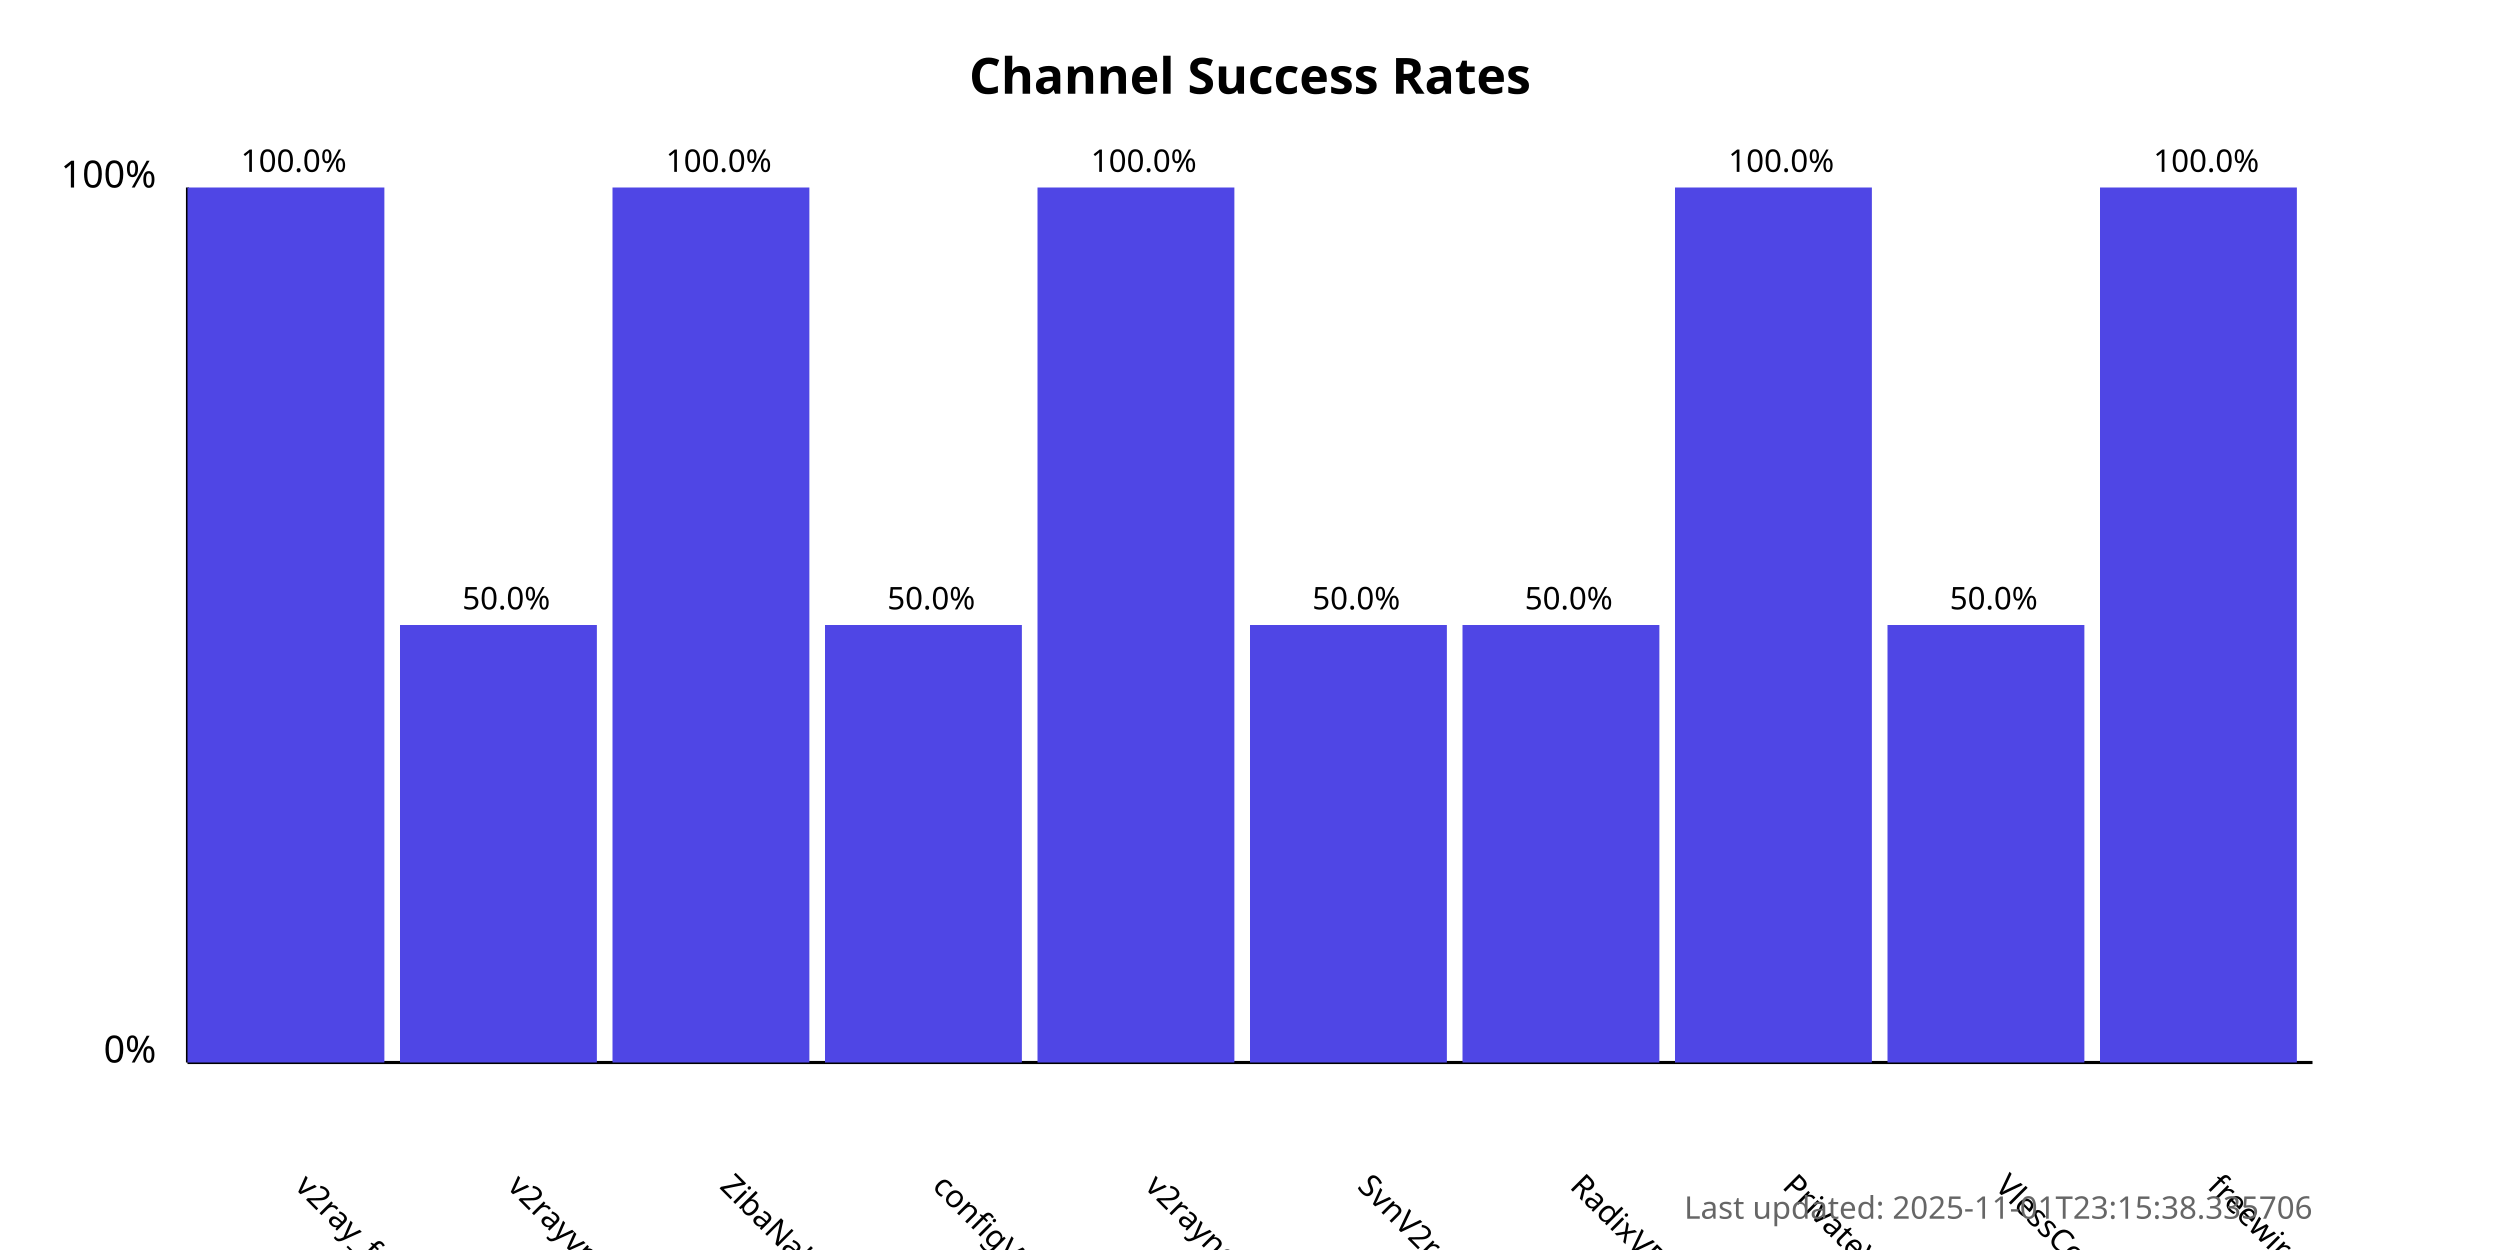
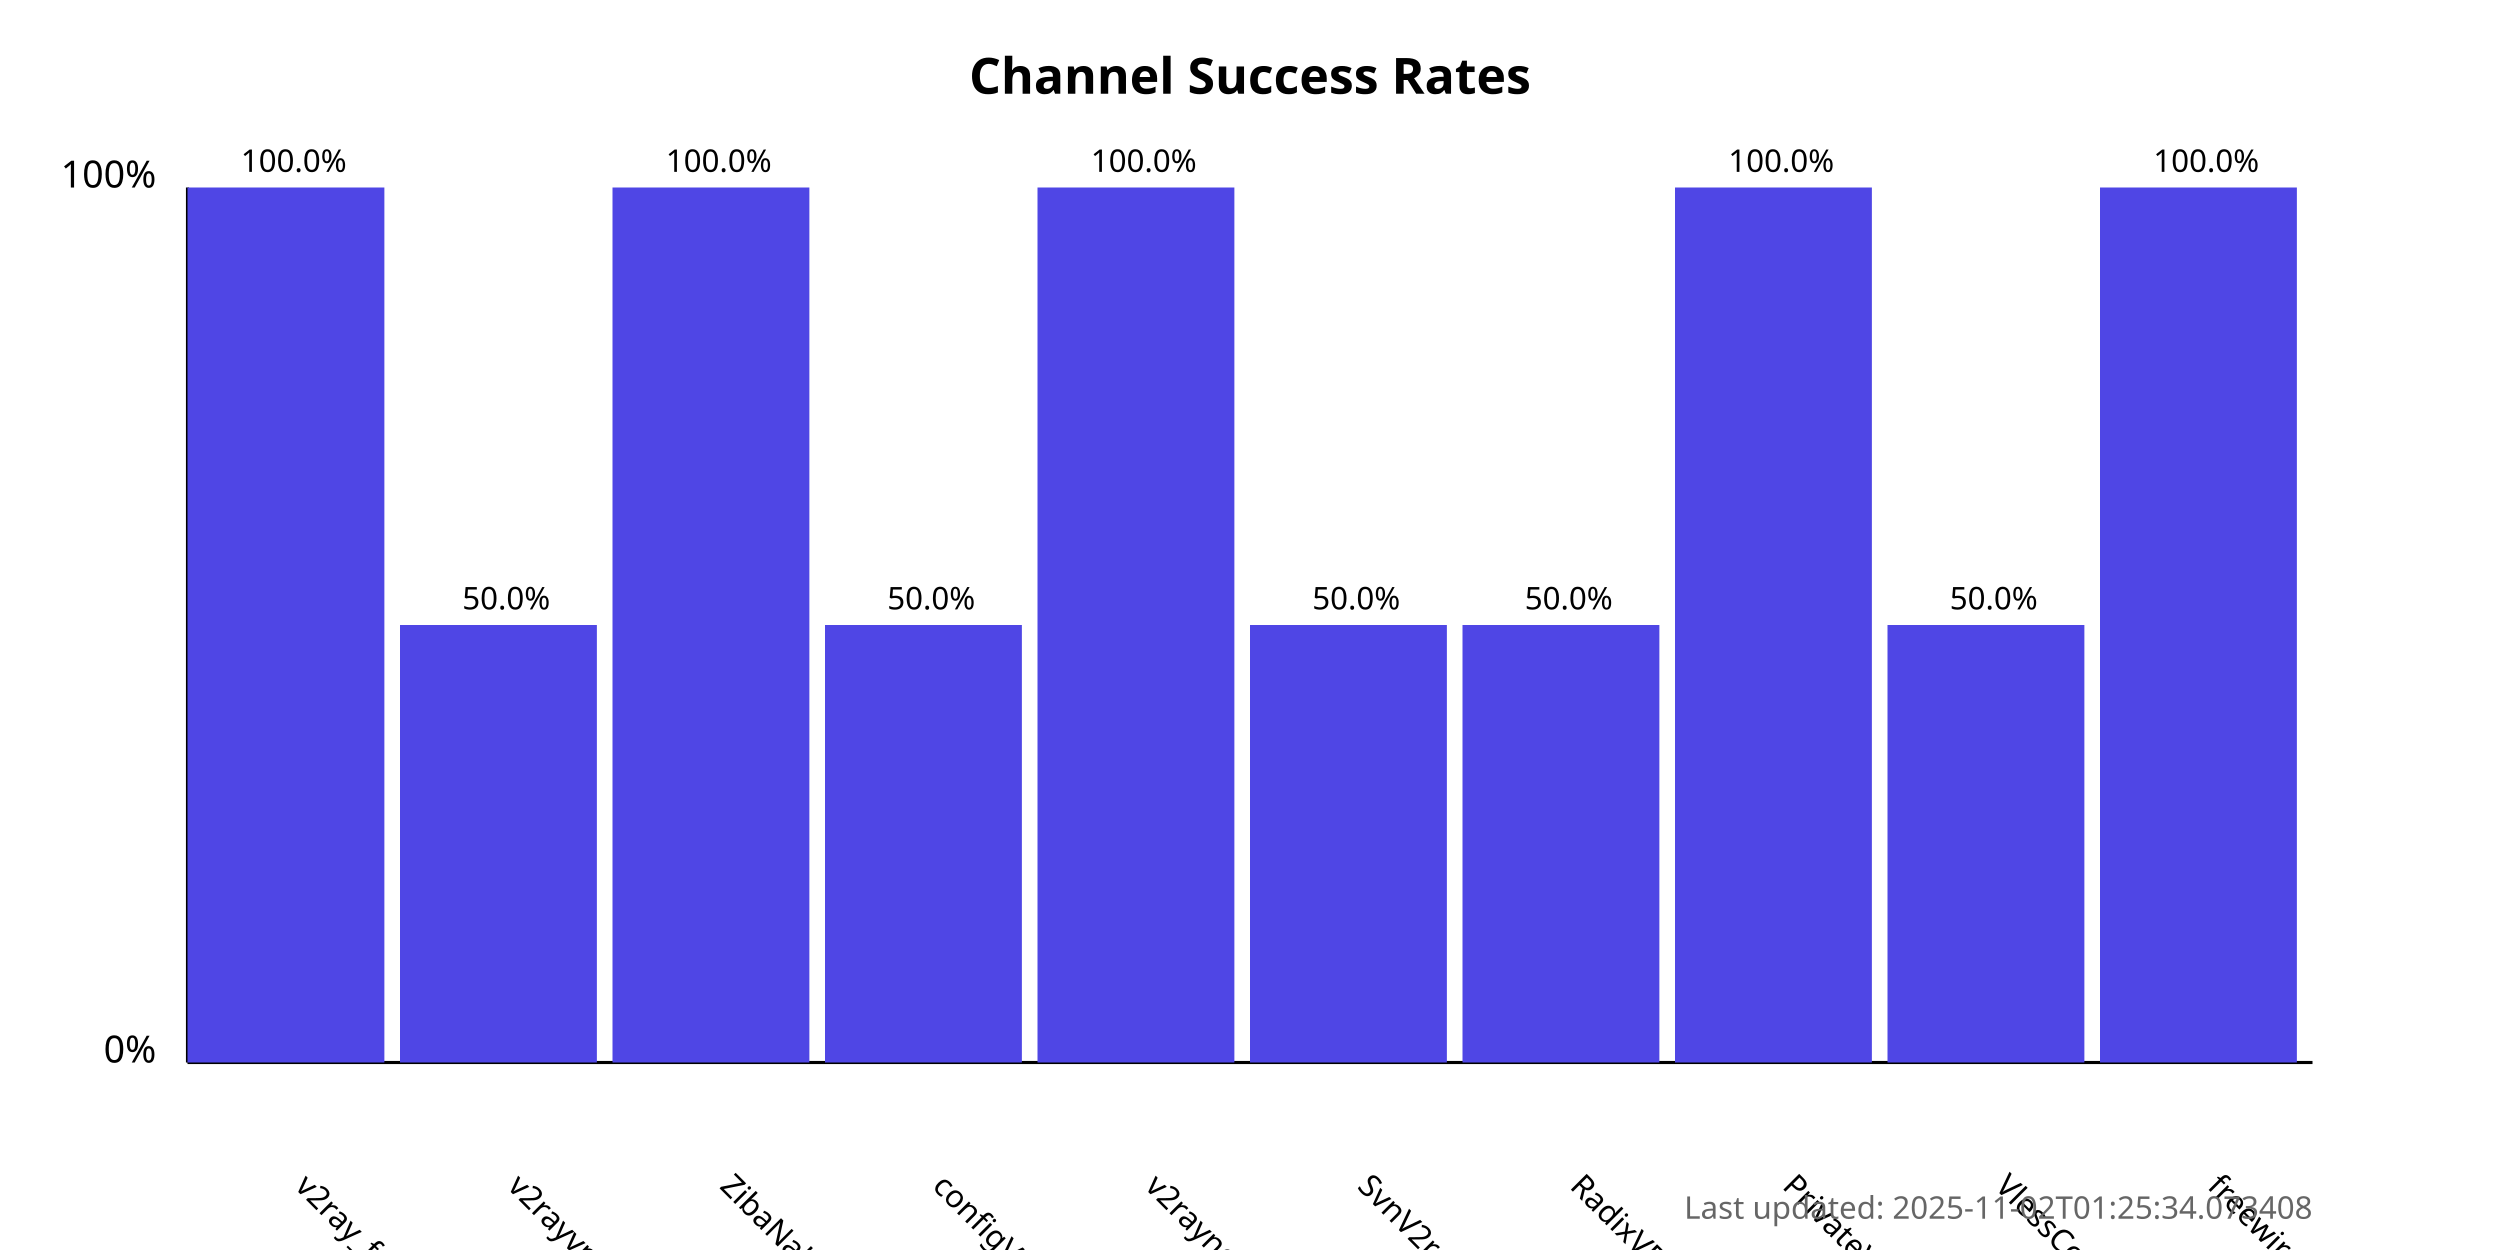
<svg xmlns="http://www.w3.org/2000/svg" width="800" height="400">
  <style>
            .chart-title { font: bold 16px sans-serif; }
            .axis-label { font: 12px sans-serif; }
            .tick-label { font: 10px sans-serif; }
            .bar { fill: #4f46e5; }
            .bar:hover { fill: #6366f1; }
            .timestamp { font: 10px sans-serif; fill: #666; }
        </style>
  <text x="400.0" y="30" text-anchor="middle" class="chart-title">
            Channel Success Rates
        </text>
  <line x1="60" y1="340" x2="60" y2="60" stroke="black" stroke-width="1" />
  <line x1="60" y1="340" x2="740" y2="340" stroke="black" stroke-width="1" />
  <text x="50" y="340" text-anchor="end" class="axis-label">0%</text>
  <text x="50" y="60" text-anchor="end" class="axis-label">100%</text>
  <g>
    <rect x="60" y="60.0" width="63.0" height="280.0" class="bar" />
    <text x="94.0" y="380" transform="rotate(45, 94.0, 380)" text-anchor="start" class="tick-label">
                v2ray_free_conf
            </text>
    <text x="94.0" y="55.0" text-anchor="middle" class="tick-label">
                100.0%
            </text>
  </g>
  <g>
    <rect x="128.0" y="200.0" width="63.0" height="140.0" class="bar" />
    <text x="162.0" y="380" transform="rotate(45, 162.0, 380)" text-anchor="start" class="tick-label">
                v2rayvpno
            </text>
    <text x="162.0" y="195.0" text-anchor="middle" class="tick-label">
                50.0%
            </text>
  </g>
  <g>
    <rect x="196.0" y="60.0" width="63.0" height="280.0" class="bar" />
    <text x="230.0" y="380" transform="rotate(45, 230.0, 380)" text-anchor="start" class="tick-label">
                ZibaNabz
            </text>
    <text x="230.0" y="55.0" text-anchor="middle" class="tick-label">
                100.0%
            </text>
  </g>
  <g>
    <rect x="264.0" y="200.0" width="63.0" height="140.0" class="bar" />
    <text x="298.0" y="380" transform="rotate(45, 298.0, 380)" text-anchor="start" class="tick-label">
                configV2rayForFree
            </text>
    <text x="298.0" y="195.0" text-anchor="middle" class="tick-label">
                50.0%
            </text>
  </g>
  <g>
    <rect x="332.0" y="60.0" width="63.0" height="280.0" class="bar" />
    <text x="366.0" y="380" transform="rotate(45, 366.0, 380)" text-anchor="start" class="tick-label">
                v2rayngvpn
            </text>
    <text x="366.0" y="55.0" text-anchor="middle" class="tick-label">
                100.0%
            </text>
  </g>
  <g>
    <rect x="400.0" y="200.0" width="63.0" height="140.0" class="bar" />
    <text x="434.0" y="380" transform="rotate(45, 434.0, 380)" text-anchor="start" class="tick-label">
                SvnV2ray
            </text>
    <text x="434.0" y="195.0" text-anchor="middle" class="tick-label">
                50.0%
            </text>
  </g>
  <g>
    <rect x="468.0" y="200.0" width="63.0" height="140.0" class="bar" />
    <text x="502.0" y="380" transform="rotate(45, 502.0, 380)" text-anchor="start" class="tick-label">
                RadixVPN
            </text>
    <text x="502.0" y="195.0" text-anchor="middle" class="tick-label">
                50.0%
            </text>
  </g>
  <g>
    <rect x="536.0" y="60.0" width="63.0" height="280.0" class="bar" />
    <text x="570.0" y="380" transform="rotate(45, 570.0, 380)" text-anchor="start" class="tick-label">
                PrivateVPNs
            </text>
    <text x="570.0" y="55.0" text-anchor="middle" class="tick-label">
                100.0%
            </text>
  </g>
  <g>
    <rect x="604.0" y="200.0" width="63.0" height="140.0" class="bar" />
    <text x="638.0" y="380" transform="rotate(45, 638.0, 380)" text-anchor="start" class="tick-label">
                VlessConfig
            </text>
    <text x="638.0" y="195.0" text-anchor="middle" class="tick-label">
                50.0%
            </text>
  </g>
  <g>
    <rect x="672.0" y="60.0" width="63.0" height="280.0" class="bar" />
    <text x="706.0" y="380" transform="rotate(45, 706.0, 380)" text-anchor="start" class="tick-label">
                freewireguard
            </text>
    <text x="706.0" y="55.0" text-anchor="middle" class="tick-label">
                100.0%
            </text>
  </g>
  <text x="740" y="390" text-anchor="end" class="timestamp">
-             Last updated: 2025-11-01T23:15:38.335706
+             Last updated: 2025-11-02T01:25:34.073408
        </text>
</svg>
